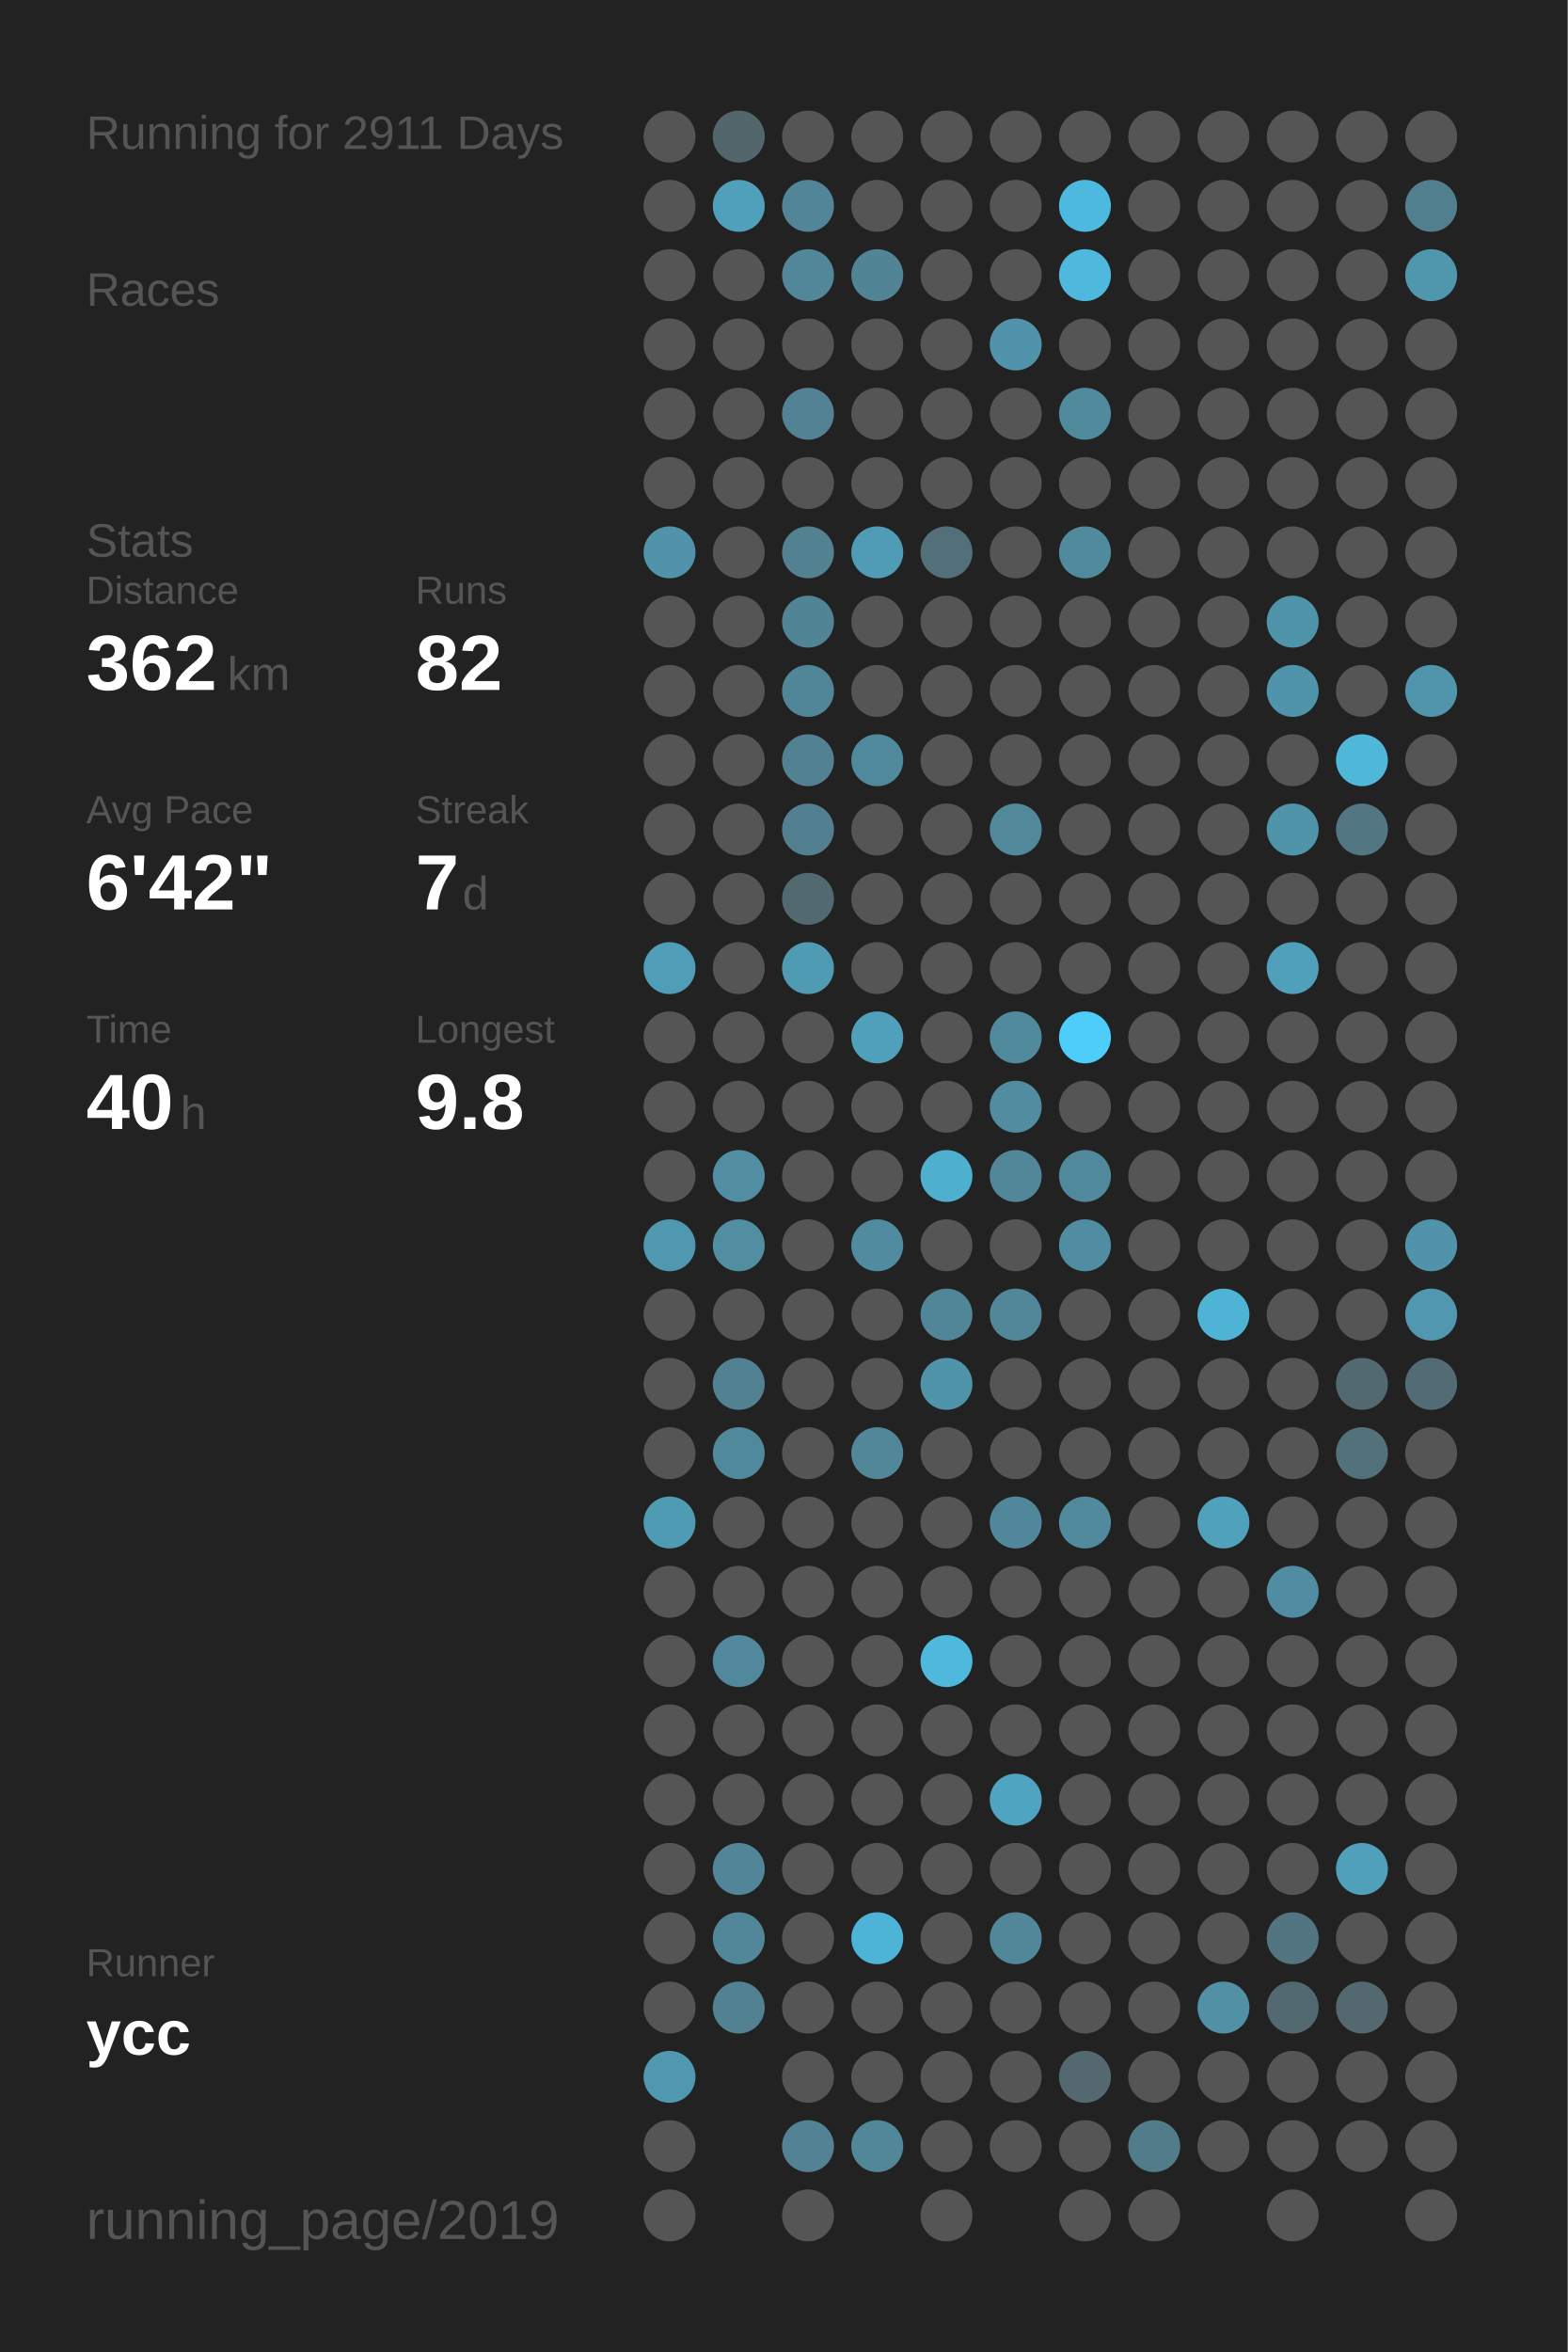
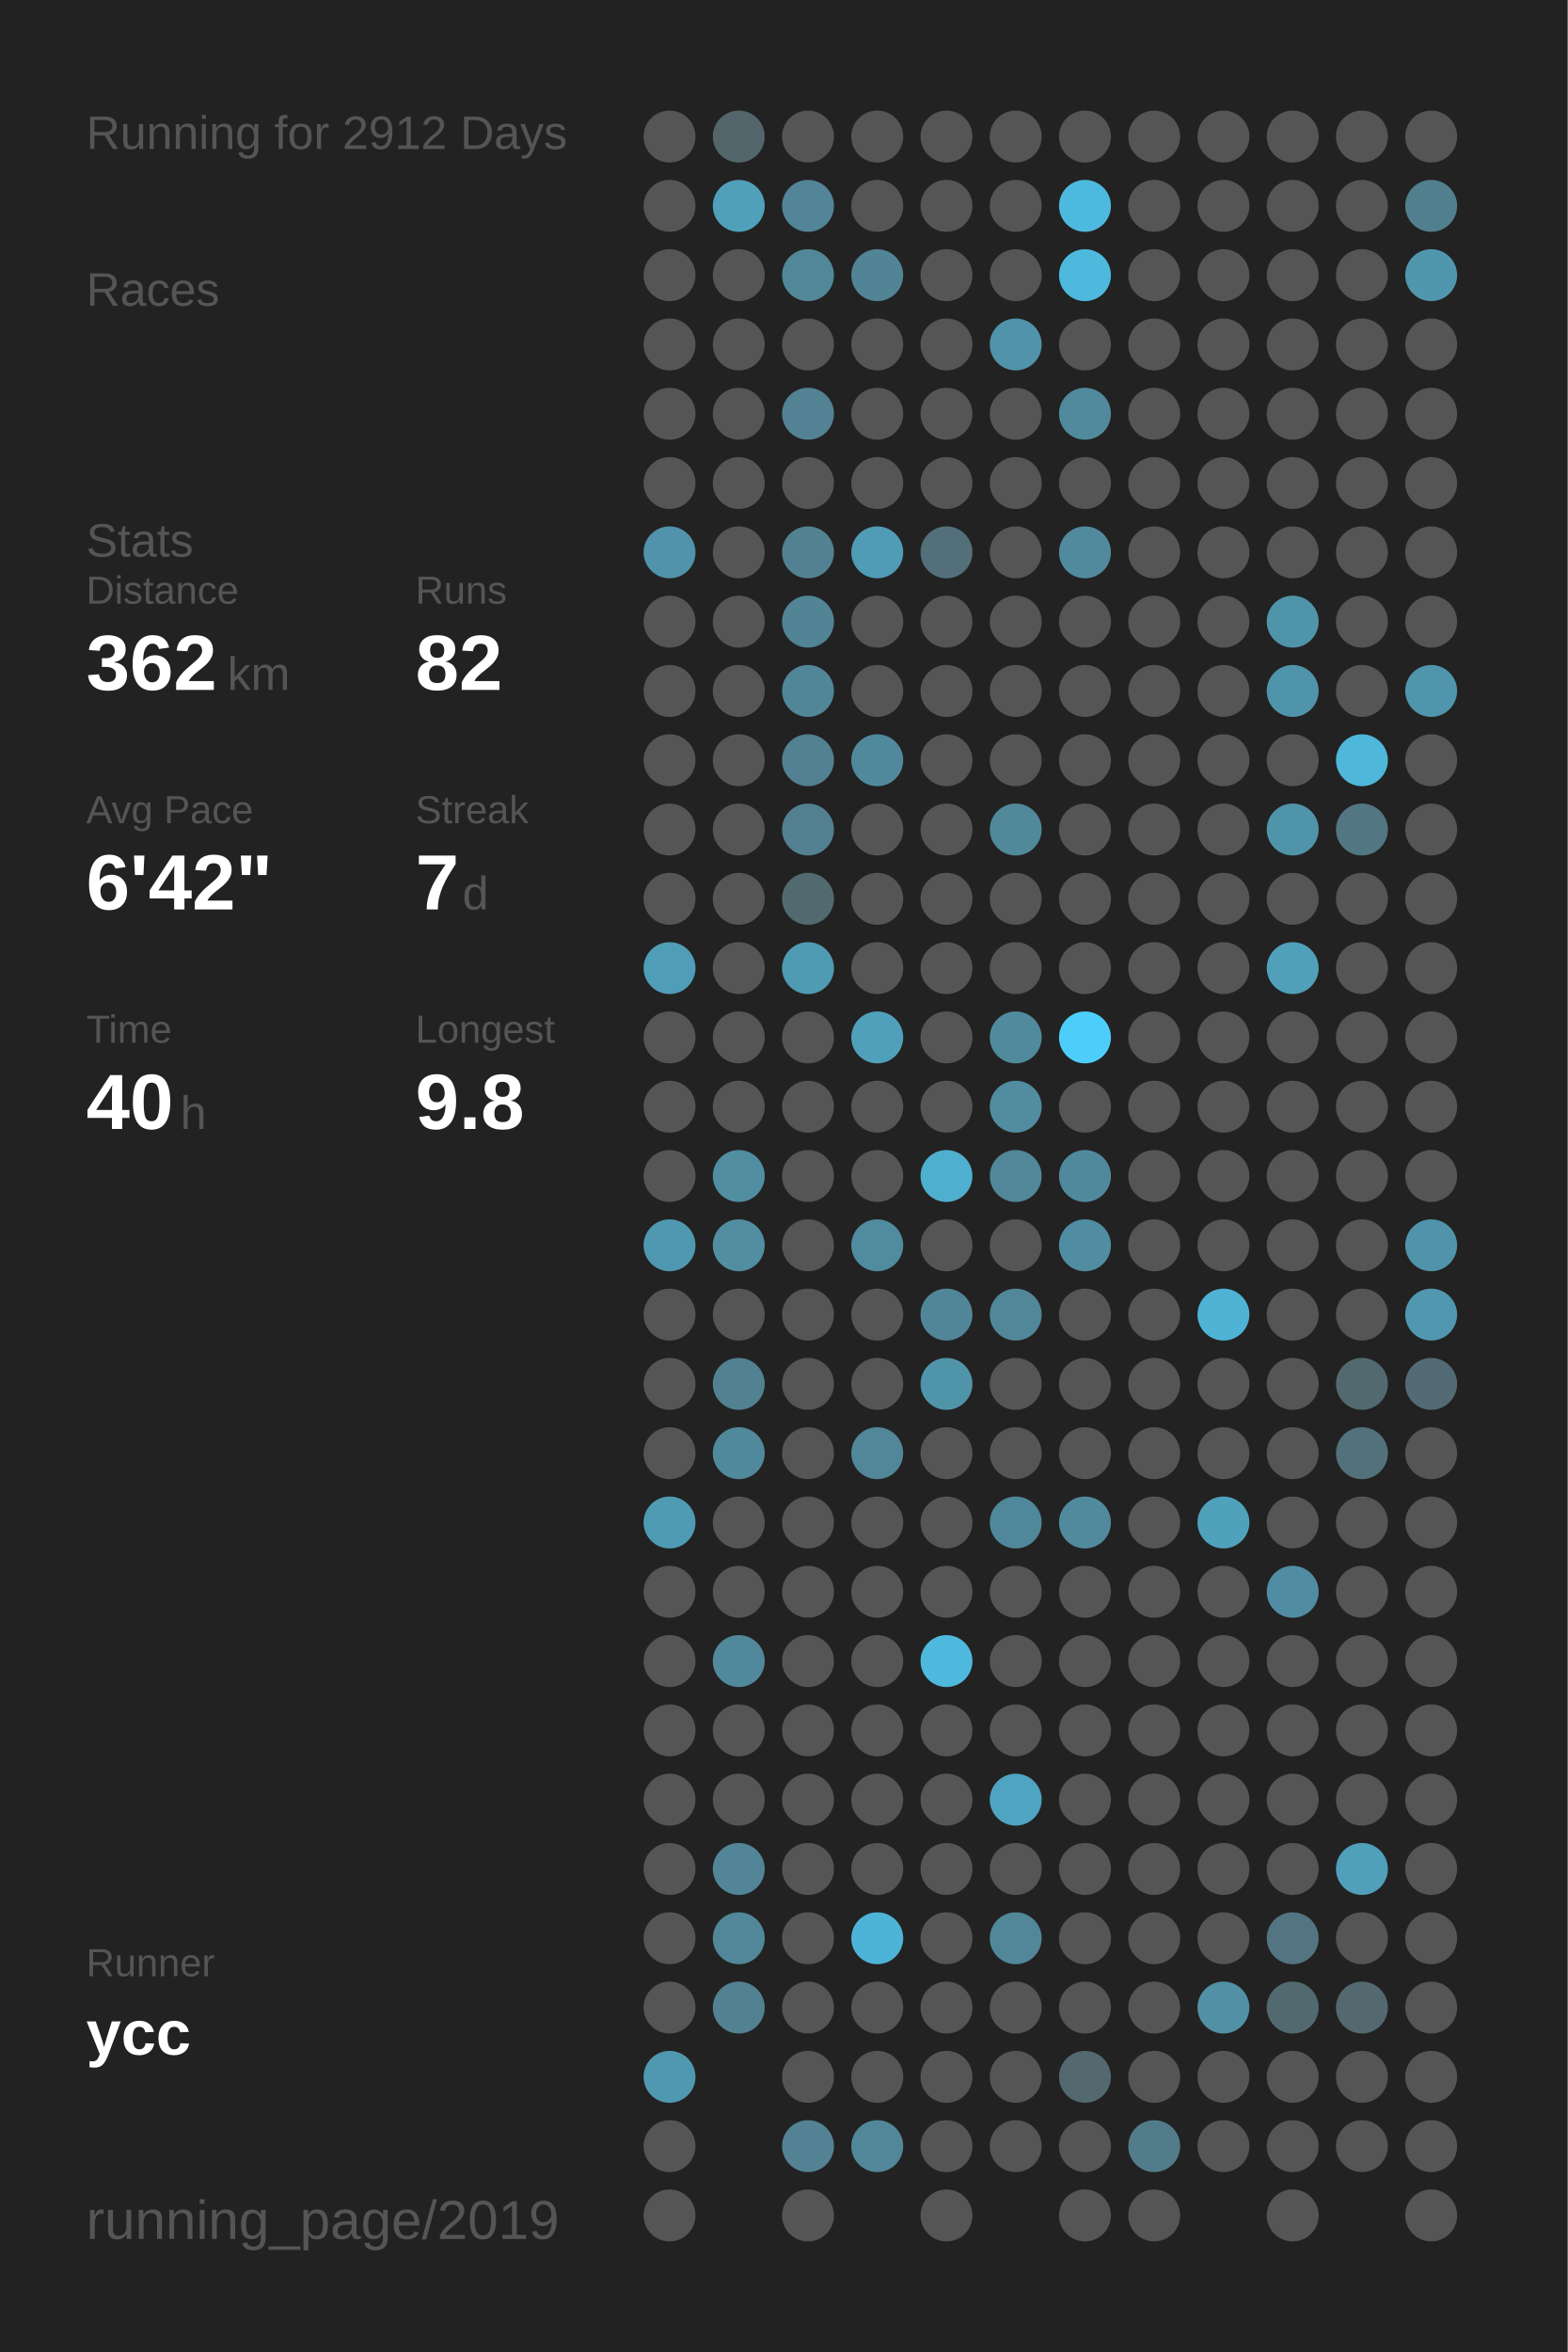
<svg xmlns="http://www.w3.org/2000/svg" baseProfile="full" height="300mm" version="1.1" viewBox="0,0,200,300" width="200mm">
  <defs />
  <rect fill="#222222" height="300" width="200" x="0" y="0" />
-   <text fill="#555555" style="font-size:6px; font-family:Arial;" x="11" y="19">Running for 2911 Days</text>
+   <text fill="#555555" style="font-size:6px; font-family:Arial;" x="11" y="19">Running for 2912 Days</text>
  <text fill="#555555" style="font-size:6px; font-family:Arial;" x="11" y="39">Races</text>
  <text fill="#555555" style="font-size:6px; font-family:Arial;" x="11" y="71">Stats</text>
  <text fill="#555555" style="font-size:5px; font-family:Arial;" x="11" y="77">Distance</text>
  <text fill="#FFFFFF" style="font-size:10px; font-family:Arial; font-weight:bold;" x="11" y="88">362</text>
  <text fill="#555555" style="font-size:6px; font-family:Arial;" x="29" y="88">km</text>
  <text fill="#555555" style="font-size:5px; font-family:Arial;" x="53" y="77">Runs</text>
  <text fill="#FFFFFF" style="font-size:10px; font-family:Arial; font-weight:bold;" x="53" y="88">82</text>
  <text fill="#555555" style="font-size:5px; font-family:Arial;" x="11" y="105">Avg Pace</text>
  <text fill="#FFFFFF" style="font-size:10px; font-family:Arial; font-weight:bold;" x="11" y="116">6'42"</text>
  <text fill="#555555" style="font-size:5px; font-family:Arial;" x="53" y="105">Streak</text>
  <text fill="#FFFFFF" style="font-size:10px; font-family:Arial; font-weight:bold;" x="53" y="116">7</text>
  <text fill="#555555" style="font-size:6px; font-family:Arial;" x="59" y="116">d</text>
  <text fill="#555555" style="font-size:5px; font-family:Arial;" x="11" y="133">Time</text>
  <text fill="#FFFFFF" style="font-size:10px; font-family:Arial; font-weight:bold;" x="11" y="144">40</text>
  <text fill="#555555" style="font-size:6px; font-family:Arial;" x="23" y="144">h</text>
  <text fill="#555555" style="font-size:5px; font-family:Arial;" x="53" y="133">Longest</text>
  <text fill="#FFFFFF" style="font-size:10px; font-family:Arial; font-weight:bold;" x="53" y="144">9.8</text>
  <text fill="#555555" style="font-size:5px; font-family:Arial;" x="11" y="252.065">Runner</text>
  <text fill="#FFFFFF" style="font-size:8px; font-family:Arial; font-weight:bold;" x="11" y="262.065">ycc</text>
  <text fill="#555555" style="font-size:7px; font-family:Arial;" x="11" y="285.581">running_page/2019</text>
  <circle cx="85.417" cy="17.419" fill="#555555" r="3.312" />
  <circle cx="85.417" cy="26.258" fill="#555555" r="3.312" />
  <circle cx="85.417" cy="35.097" fill="#555555" r="3.312" />
  <circle cx="85.417" cy="43.935" fill="#555555" r="3.312" />
  <circle cx="85.417" cy="52.774" fill="#555555" r="3.312" />
  <circle cx="85.417" cy="61.613" fill="#555555" r="3.312" />
  <circle cx="85.417" cy="70.452" fill="#5093aa" r="3.312" />
  <circle cx="85.417" cy="79.29" fill="#555555" r="3.312" />
  <circle cx="85.417" cy="88.129" fill="#555555" r="3.312" />
  <circle cx="85.417" cy="96.968" fill="#555555" r="3.312" />
  <circle cx="85.417" cy="105.806" fill="#555555" r="3.312" />
  <circle cx="85.417" cy="114.645" fill="#555555" r="3.312" />
  <circle cx="85.417" cy="123.484" fill="#509db7" r="3.312" />
  <circle cx="85.417" cy="132.323" fill="#555555" r="3.312" />
  <circle cx="85.417" cy="141.161" fill="#555555" r="3.312" />
  <circle cx="85.417" cy="150" fill="#555555" r="3.312" />
  <circle cx="85.417" cy="158.839" fill="#5098b0" r="3.312" />
  <circle cx="85.417" cy="167.677" fill="#555555" r="3.312" />
  <circle cx="85.417" cy="176.516" fill="#555555" r="3.312" />
  <circle cx="85.417" cy="185.355" fill="#555555" r="3.312" />
  <circle cx="85.417" cy="194.194" fill="#509bb4" r="3.312" />
  <circle cx="85.417" cy="203.032" fill="#555555" r="3.312" />
  <circle cx="85.417" cy="211.871" fill="#555555" r="3.312" />
  <circle cx="85.417" cy="220.71" fill="#555555" r="3.312" />
  <circle cx="85.417" cy="229.548" fill="#555555" r="3.312" />
  <circle cx="85.417" cy="238.387" fill="#555555" r="3.312" />
  <circle cx="85.417" cy="247.226" fill="#555555" r="3.312" />
  <circle cx="85.417" cy="256.065" fill="#555555" r="3.312" />
  <circle cx="85.417" cy="264.903" fill="#5098b0" r="3.312" />
  <circle cx="85.417" cy="273.742" fill="#555555" r="3.312" />
  <circle cx="85.417" cy="282.581" fill="#555555" r="3.312" />
  <circle cx="94.25" cy="17.419" fill="#53666c" r="3.312" />
  <circle cx="94.25" cy="26.258" fill="#50a0bb" r="3.312" />
  <circle cx="94.25" cy="35.097" fill="#555555" r="3.312" />
  <circle cx="94.25" cy="43.935" fill="#555555" r="3.312" />
  <circle cx="94.25" cy="52.774" fill="#555555" r="3.312" />
  <circle cx="94.25" cy="61.613" fill="#555555" r="3.312" />
  <circle cx="94.25" cy="70.452" fill="#555555" r="3.312" />
  <circle cx="94.25" cy="79.29" fill="#555555" r="3.312" />
  <circle cx="94.25" cy="88.129" fill="#555555" r="3.312" />
  <circle cx="94.25" cy="96.968" fill="#555555" r="3.312" />
  <circle cx="94.25" cy="105.806" fill="#555555" r="3.312" />
  <circle cx="94.25" cy="114.645" fill="#555555" r="3.312" />
  <circle cx="94.25" cy="123.484" fill="#555555" r="3.312" />
  <circle cx="94.25" cy="132.323" fill="#555555" r="3.312" />
  <circle cx="94.25" cy="141.161" fill="#555555" r="3.312" />
  <circle cx="94.25" cy="150" fill="#518ea2" r="3.312" />
  <circle cx="94.25" cy="158.839" fill="#518ea2" r="3.312" />
  <circle cx="94.25" cy="167.677" fill="#555555" r="3.312" />
  <circle cx="94.25" cy="176.516" fill="#528191" r="3.312" />
  <circle cx="94.25" cy="185.355" fill="#51899c" r="3.312" />
  <circle cx="94.25" cy="194.194" fill="#555555" r="3.312" />
  <circle cx="94.25" cy="203.032" fill="#555555" r="3.312" />
  <circle cx="94.25" cy="211.871" fill="#51889b" r="3.312" />
  <circle cx="94.25" cy="220.71" fill="#555555" r="3.312" />
  <circle cx="94.25" cy="229.548" fill="#555555" r="3.312" />
  <circle cx="94.25" cy="238.387" fill="#518597" r="3.312" />
  <circle cx="94.25" cy="247.226" fill="#518799" r="3.312" />
  <circle cx="94.25" cy="256.065" fill="#528191" r="3.312" />
  <circle cx="103.083" cy="17.419" fill="#555555" r="3.312" />
  <circle cx="103.083" cy="26.258" fill="#518597" r="3.312" />
  <circle cx="103.083" cy="35.097" fill="#518799" r="3.312" />
  <circle cx="103.083" cy="43.935" fill="#555555" r="3.312" />
  <circle cx="103.083" cy="52.774" fill="#528293" r="3.312" />
  <circle cx="103.083" cy="61.613" fill="#555555" r="3.312" />
  <circle cx="103.083" cy="70.452" fill="#528292" r="3.312" />
  <circle cx="103.083" cy="79.29" fill="#518495" r="3.312" />
  <circle cx="103.083" cy="88.129" fill="#518698" r="3.312" />
  <circle cx="103.083" cy="96.968" fill="#528192" r="3.312" />
  <circle cx="103.083" cy="105.806" fill="#528090" r="3.312" />
  <circle cx="103.083" cy="114.645" fill="#536970" r="3.312" />
  <circle cx="103.083" cy="123.484" fill="#509bb4" r="3.312" />
  <circle cx="103.083" cy="132.323" fill="#555555" r="3.312" />
  <circle cx="103.083" cy="141.161" fill="#555555" r="3.312" />
  <circle cx="103.083" cy="150" fill="#555555" r="3.312" />
  <circle cx="103.083" cy="158.839" fill="#555555" r="3.312" />
  <circle cx="103.083" cy="167.677" fill="#555555" r="3.312" />
  <circle cx="103.083" cy="176.516" fill="#555555" r="3.312" />
  <circle cx="103.083" cy="185.355" fill="#555555" r="3.312" />
  <circle cx="103.083" cy="194.194" fill="#555555" r="3.312" />
  <circle cx="103.083" cy="203.032" fill="#555555" r="3.312" />
  <circle cx="103.083" cy="211.871" fill="#555555" r="3.312" />
  <circle cx="103.083" cy="220.71" fill="#555555" r="3.312" />
  <circle cx="103.083" cy="229.548" fill="#555555" r="3.312" />
  <circle cx="103.083" cy="238.387" fill="#555555" r="3.312" />
  <circle cx="103.083" cy="247.226" fill="#555555" r="3.312" />
  <circle cx="103.083" cy="256.065" fill="#555555" r="3.312" />
  <circle cx="103.083" cy="264.903" fill="#555555" r="3.312" />
  <circle cx="103.083" cy="273.742" fill="#528293" r="3.312" />
  <circle cx="103.083" cy="282.581" fill="#555555" r="3.312" />
  <circle cx="111.917" cy="17.419" fill="#555555" r="3.312" />
  <circle cx="111.917" cy="26.258" fill="#555555" r="3.312" />
  <circle cx="111.917" cy="35.097" fill="#518495" r="3.312" />
  <circle cx="111.917" cy="43.935" fill="#555555" r="3.312" />
  <circle cx="111.917" cy="52.774" fill="#555555" r="3.312" />
  <circle cx="111.917" cy="61.613" fill="#555555" r="3.312" />
  <circle cx="111.917" cy="70.452" fill="#509bb5" r="3.312" />
  <circle cx="111.917" cy="79.29" fill="#555555" r="3.312" />
  <circle cx="111.917" cy="88.129" fill="#555555" r="3.312" />
  <circle cx="111.917" cy="96.968" fill="#51899c" r="3.312" />
  <circle cx="111.917" cy="105.806" fill="#555555" r="3.312" />
  <circle cx="111.917" cy="114.645" fill="#555555" r="3.312" />
  <circle cx="111.917" cy="123.484" fill="#555555" r="3.312" />
  <circle cx="111.917" cy="132.323" fill="#50a0bb" r="3.312" />
  <circle cx="111.917" cy="141.161" fill="#555555" r="3.312" />
  <circle cx="111.917" cy="150" fill="#555555" r="3.312" />
  <circle cx="111.917" cy="158.839" fill="#518b9f" r="3.312" />
  <circle cx="111.917" cy="167.677" fill="#555555" r="3.312" />
  <circle cx="111.917" cy="176.516" fill="#555555" r="3.312" />
  <circle cx="111.917" cy="185.355" fill="#518799" r="3.312" />
  <circle cx="111.917" cy="194.194" fill="#555555" r="3.312" />
  <circle cx="111.917" cy="203.032" fill="#555555" r="3.312" />
  <circle cx="111.917" cy="211.871" fill="#555555" r="3.312" />
  <circle cx="111.917" cy="220.71" fill="#555555" r="3.312" />
  <circle cx="111.917" cy="229.548" fill="#555555" r="3.312" />
  <circle cx="111.917" cy="238.387" fill="#555555" r="3.312" />
  <circle cx="111.917" cy="247.226" fill="#4eb4d7" r="3.312" />
  <circle cx="111.917" cy="256.065" fill="#555555" r="3.312" />
  <circle cx="111.917" cy="264.903" fill="#555555" r="3.312" />
  <circle cx="111.917" cy="273.742" fill="#518799" r="3.312" />
  <circle cx="120.75" cy="17.419" fill="#555555" r="3.312" />
  <circle cx="120.75" cy="26.258" fill="#555555" r="3.312" />
  <circle cx="120.75" cy="35.097" fill="#555555" r="3.312" />
  <circle cx="120.75" cy="43.935" fill="#555555" r="3.312" />
  <circle cx="120.75" cy="52.774" fill="#555555" r="3.312" />
  <circle cx="120.75" cy="61.613" fill="#555555" r="3.312" />
  <circle cx="120.75" cy="70.452" fill="#53707a" r="3.312" />
  <circle cx="120.75" cy="79.29" fill="#555555" r="3.312" />
  <circle cx="120.75" cy="88.129" fill="#555555" r="3.312" />
  <circle cx="120.75" cy="96.968" fill="#555555" r="3.312" />
  <circle cx="120.75" cy="105.806" fill="#555555" r="3.312" />
  <circle cx="120.75" cy="114.645" fill="#555555" r="3.312" />
  <circle cx="120.75" cy="123.484" fill="#555555" r="3.312" />
  <circle cx="120.75" cy="132.323" fill="#555555" r="3.312" />
  <circle cx="120.75" cy="141.161" fill="#555555" r="3.312" />
  <circle cx="120.75" cy="150" fill="#4fafcf" r="3.312" />
  <circle cx="120.75" cy="158.839" fill="#555555" r="3.312" />
  <circle cx="120.75" cy="167.677" fill="#518698" r="3.312" />
  <circle cx="120.75" cy="176.516" fill="#5094aa" r="3.312" />
  <circle cx="120.75" cy="185.355" fill="#555555" r="3.312" />
  <circle cx="120.75" cy="194.194" fill="#555555" r="3.312" />
  <circle cx="120.75" cy="203.032" fill="#555555" r="3.312" />
  <circle cx="120.75" cy="211.871" fill="#4eb9dd" r="3.312" />
  <circle cx="120.75" cy="220.71" fill="#555555" r="3.312" />
  <circle cx="120.75" cy="229.548" fill="#555555" r="3.312" />
  <circle cx="120.75" cy="238.387" fill="#555555" r="3.312" />
  <circle cx="120.75" cy="247.226" fill="#555555" r="3.312" />
  <circle cx="120.75" cy="256.065" fill="#555555" r="3.312" />
  <circle cx="120.75" cy="264.903" fill="#555555" r="3.312" />
  <circle cx="120.75" cy="273.742" fill="#555555" r="3.312" />
  <circle cx="120.75" cy="282.581" fill="#555555" r="3.312" />
  <circle cx="129.583" cy="17.419" fill="#555555" r="3.312" />
  <circle cx="129.583" cy="26.258" fill="#555555" r="3.312" />
  <circle cx="129.583" cy="35.097" fill="#555555" r="3.312" />
  <circle cx="129.583" cy="43.935" fill="#5093aa" r="3.312" />
  <circle cx="129.583" cy="52.774" fill="#555555" r="3.312" />
  <circle cx="129.583" cy="61.613" fill="#555555" r="3.312" />
  <circle cx="129.583" cy="70.452" fill="#555555" r="3.312" />
  <circle cx="129.583" cy="79.29" fill="#555555" r="3.312" />
  <circle cx="129.583" cy="88.129" fill="#555555" r="3.312" />
  <circle cx="129.583" cy="96.968" fill="#555555" r="3.312" />
  <circle cx="129.583" cy="105.806" fill="#51889a" r="3.312" />
  <circle cx="129.583" cy="114.645" fill="#555555" r="3.312" />
  <circle cx="129.583" cy="123.484" fill="#555555" r="3.312" />
  <circle cx="129.583" cy="132.323" fill="#518a9d" r="3.312" />
  <circle cx="129.583" cy="141.161" fill="#518ca0" r="3.312" />
  <circle cx="129.583" cy="150" fill="#518799" r="3.312" />
  <circle cx="129.583" cy="158.839" fill="#555555" r="3.312" />
  <circle cx="129.583" cy="167.677" fill="#518799" r="3.312" />
  <circle cx="129.583" cy="176.516" fill="#555555" r="3.312" />
  <circle cx="129.583" cy="185.355" fill="#555555" r="3.312" />
  <circle cx="129.583" cy="194.194" fill="#51879a" r="3.312" />
  <circle cx="129.583" cy="203.032" fill="#555555" r="3.312" />
  <circle cx="129.583" cy="211.871" fill="#555555" r="3.312" />
  <circle cx="129.583" cy="220.71" fill="#555555" r="3.312" />
  <circle cx="129.583" cy="229.548" fill="#4fa4c1" r="3.312" />
  <circle cx="129.583" cy="238.387" fill="#555555" r="3.312" />
  <circle cx="129.583" cy="247.226" fill="#518799" r="3.312" />
  <circle cx="129.583" cy="256.065" fill="#555555" r="3.312" />
  <circle cx="129.583" cy="264.903" fill="#555555" r="3.312" />
  <circle cx="129.583" cy="273.742" fill="#555555" r="3.312" />
  <circle cx="138.417" cy="17.419" fill="#555555" r="3.312" />
  <circle cx="138.417" cy="26.258" fill="#4eb9de" r="3.312" />
  <circle cx="138.417" cy="35.097" fill="#4eb9dd" r="3.312" />
  <circle cx="138.417" cy="43.935" fill="#555555" r="3.312" />
  <circle cx="138.417" cy="52.774" fill="#518a9d" r="3.312" />
  <circle cx="138.417" cy="61.613" fill="#555555" r="3.312" />
  <circle cx="138.417" cy="70.452" fill="#518a9d" r="3.312" />
  <circle cx="138.417" cy="79.29" fill="#555555" r="3.312" />
  <circle cx="138.417" cy="88.129" fill="#555555" r="3.312" />
  <circle cx="138.417" cy="96.968" fill="#555555" r="3.312" />
  <circle cx="138.417" cy="105.806" fill="#555555" r="3.312" />
  <circle cx="138.417" cy="114.645" fill="#555555" r="3.312" />
  <circle cx="138.417" cy="123.484" fill="#555555" r="3.312" />
  <circle cx="138.417" cy="132.323" fill="#4dcefa" r="3.312" />
  <circle cx="138.417" cy="141.161" fill="#555555" r="3.312" />
  <circle cx="138.417" cy="150" fill="#51899c" r="3.312" />
  <circle cx="138.417" cy="158.839" fill="#518da2" r="3.312" />
  <circle cx="138.417" cy="167.677" fill="#555555" r="3.312" />
  <circle cx="138.417" cy="176.516" fill="#555555" r="3.312" />
  <circle cx="138.417" cy="185.355" fill="#555555" r="3.312" />
  <circle cx="138.417" cy="194.194" fill="#518a9d" r="3.312" />
  <circle cx="138.417" cy="203.032" fill="#555555" r="3.312" />
  <circle cx="138.417" cy="211.871" fill="#555555" r="3.312" />
  <circle cx="138.417" cy="220.71" fill="#555555" r="3.312" />
  <circle cx="138.417" cy="229.548" fill="#555555" r="3.312" />
  <circle cx="138.417" cy="238.387" fill="#555555" r="3.312" />
  <circle cx="138.417" cy="247.226" fill="#555555" r="3.312" />
  <circle cx="138.417" cy="256.065" fill="#555555" r="3.312" />
  <circle cx="138.417" cy="264.903" fill="#53686f" r="3.312" />
  <circle cx="138.417" cy="273.742" fill="#555555" r="3.312" />
  <circle cx="138.417" cy="282.581" fill="#555555" r="3.312" />
  <circle cx="147.25" cy="17.419" fill="#555555" r="3.312" />
  <circle cx="147.25" cy="26.258" fill="#555555" r="3.312" />
  <circle cx="147.25" cy="35.097" fill="#555555" r="3.312" />
  <circle cx="147.25" cy="43.935" fill="#555555" r="3.312" />
  <circle cx="147.25" cy="52.774" fill="#555555" r="3.312" />
  <circle cx="147.25" cy="61.613" fill="#555555" r="3.312" />
  <circle cx="147.25" cy="70.452" fill="#555555" r="3.312" />
  <circle cx="147.25" cy="79.29" fill="#555555" r="3.312" />
  <circle cx="147.25" cy="88.129" fill="#555555" r="3.312" />
  <circle cx="147.25" cy="96.968" fill="#555555" r="3.312" />
  <circle cx="147.25" cy="105.806" fill="#555555" r="3.312" />
  <circle cx="147.25" cy="114.645" fill="#555555" r="3.312" />
  <circle cx="147.25" cy="123.484" fill="#555555" r="3.312" />
  <circle cx="147.25" cy="132.323" fill="#555555" r="3.312" />
  <circle cx="147.25" cy="141.161" fill="#555555" r="3.312" />
  <circle cx="147.25" cy="150" fill="#555555" r="3.312" />
  <circle cx="147.25" cy="158.839" fill="#555555" r="3.312" />
  <circle cx="147.25" cy="167.677" fill="#555555" r="3.312" />
  <circle cx="147.25" cy="176.516" fill="#555555" r="3.312" />
  <circle cx="147.25" cy="185.355" fill="#555555" r="3.312" />
  <circle cx="147.25" cy="194.194" fill="#555555" r="3.312" />
  <circle cx="147.25" cy="203.032" fill="#555555" r="3.312" />
  <circle cx="147.25" cy="211.871" fill="#555555" r="3.312" />
  <circle cx="147.25" cy="220.71" fill="#555555" r="3.312" />
  <circle cx="147.25" cy="229.548" fill="#555555" r="3.312" />
  <circle cx="147.25" cy="238.387" fill="#555555" r="3.312" />
  <circle cx="147.25" cy="247.226" fill="#555555" r="3.312" />
  <circle cx="147.25" cy="256.065" fill="#555555" r="3.312" />
  <circle cx="147.25" cy="264.903" fill="#555555" r="3.312" />
  <circle cx="147.25" cy="273.742" fill="#527c8a" r="3.312" />
  <circle cx="147.25" cy="282.581" fill="#555555" r="3.312" />
  <circle cx="156.083" cy="17.419" fill="#555555" r="3.312" />
  <circle cx="156.083" cy="26.258" fill="#555555" r="3.312" />
  <circle cx="156.083" cy="35.097" fill="#555555" r="3.312" />
  <circle cx="156.083" cy="43.935" fill="#555555" r="3.312" />
  <circle cx="156.083" cy="52.774" fill="#555555" r="3.312" />
  <circle cx="156.083" cy="61.613" fill="#555555" r="3.312" />
  <circle cx="156.083" cy="70.452" fill="#555555" r="3.312" />
  <circle cx="156.083" cy="79.29" fill="#555555" r="3.312" />
  <circle cx="156.083" cy="88.129" fill="#555555" r="3.312" />
  <circle cx="156.083" cy="96.968" fill="#555555" r="3.312" />
  <circle cx="156.083" cy="105.806" fill="#555555" r="3.312" />
  <circle cx="156.083" cy="114.645" fill="#555555" r="3.312" />
  <circle cx="156.083" cy="123.484" fill="#555555" r="3.312" />
  <circle cx="156.083" cy="132.323" fill="#555555" r="3.312" />
  <circle cx="156.083" cy="141.161" fill="#555555" r="3.312" />
  <circle cx="156.083" cy="150" fill="#555555" r="3.312" />
  <circle cx="156.083" cy="158.839" fill="#555555" r="3.312" />
  <circle cx="156.083" cy="167.677" fill="#4eb3d5" r="3.312" />
  <circle cx="156.083" cy="176.516" fill="#555555" r="3.312" />
  <circle cx="156.083" cy="185.355" fill="#555555" r="3.312" />
  <circle cx="156.083" cy="194.194" fill="#50a1bc" r="3.312" />
  <circle cx="156.083" cy="203.032" fill="#555555" r="3.312" />
  <circle cx="156.083" cy="211.871" fill="#555555" r="3.312" />
  <circle cx="156.083" cy="220.71" fill="#555555" r="3.312" />
  <circle cx="156.083" cy="229.548" fill="#555555" r="3.312" />
  <circle cx="156.083" cy="238.387" fill="#555555" r="3.312" />
  <circle cx="156.083" cy="247.226" fill="#555555" r="3.312" />
  <circle cx="156.083" cy="256.065" fill="#5190a5" r="3.312" />
  <circle cx="156.083" cy="264.903" fill="#555555" r="3.312" />
  <circle cx="156.083" cy="273.742" fill="#555555" r="3.312" />
  <circle cx="164.917" cy="17.419" fill="#555555" r="3.312" />
  <circle cx="164.917" cy="26.258" fill="#555555" r="3.312" />
  <circle cx="164.917" cy="35.097" fill="#555555" r="3.312" />
  <circle cx="164.917" cy="43.935" fill="#555555" r="3.312" />
  <circle cx="164.917" cy="52.774" fill="#555555" r="3.312" />
  <circle cx="164.917" cy="61.613" fill="#555555" r="3.312" />
  <circle cx="164.917" cy="70.452" fill="#555555" r="3.312" />
  <circle cx="164.917" cy="79.29" fill="#5094aa" r="3.312" />
  <circle cx="164.917" cy="88.129" fill="#5094ab" r="3.312" />
  <circle cx="164.917" cy="96.968" fill="#555555" r="3.312" />
  <circle cx="164.917" cy="105.806" fill="#5094aa" r="3.312" />
  <circle cx="164.917" cy="114.645" fill="#555555" r="3.312" />
  <circle cx="164.917" cy="123.484" fill="#50a0bb" r="3.312" />
  <circle cx="164.917" cy="132.323" fill="#555555" r="3.312" />
  <circle cx="164.917" cy="141.161" fill="#555555" r="3.312" />
  <circle cx="164.917" cy="150" fill="#555555" r="3.312" />
  <circle cx="164.917" cy="158.839" fill="#555555" r="3.312" />
  <circle cx="164.917" cy="167.677" fill="#555555" r="3.312" />
  <circle cx="164.917" cy="176.516" fill="#555555" r="3.312" />
  <circle cx="164.917" cy="185.355" fill="#555555" r="3.312" />
  <circle cx="164.917" cy="194.194" fill="#555555" r="3.312" />
  <circle cx="164.917" cy="203.032" fill="#518da2" r="3.312" />
  <circle cx="164.917" cy="211.871" fill="#555555" r="3.312" />
  <circle cx="164.917" cy="220.71" fill="#555555" r="3.312" />
  <circle cx="164.917" cy="229.548" fill="#555555" r="3.312" />
  <circle cx="164.917" cy="238.387" fill="#555555" r="3.312" />
  <circle cx="164.917" cy="247.226" fill="#527581" r="3.312" />
  <circle cx="164.917" cy="256.065" fill="#536970" r="3.312" />
  <circle cx="164.917" cy="264.903" fill="#555555" r="3.312" />
  <circle cx="164.917" cy="273.742" fill="#555555" r="3.312" />
  <circle cx="164.917" cy="282.581" fill="#555555" r="3.312" />
  <circle cx="173.75" cy="17.419" fill="#555555" r="3.312" />
  <circle cx="173.75" cy="26.258" fill="#555555" r="3.312" />
  <circle cx="173.75" cy="35.097" fill="#555555" r="3.312" />
  <circle cx="173.75" cy="43.935" fill="#555555" r="3.312" />
  <circle cx="173.75" cy="52.774" fill="#555555" r="3.312" />
  <circle cx="173.75" cy="61.613" fill="#555555" r="3.312" />
  <circle cx="173.75" cy="70.452" fill="#555555" r="3.312" />
  <circle cx="173.75" cy="79.29" fill="#555555" r="3.312" />
  <circle cx="173.75" cy="88.129" fill="#555555" r="3.312" />
  <circle cx="173.75" cy="96.968" fill="#4eb7da" r="3.312" />
  <circle cx="173.75" cy="105.806" fill="#527682" r="3.312" />
  <circle cx="173.75" cy="114.645" fill="#555555" r="3.312" />
  <circle cx="173.75" cy="123.484" fill="#555555" r="3.312" />
  <circle cx="173.75" cy="132.323" fill="#555555" r="3.312" />
  <circle cx="173.75" cy="141.161" fill="#555555" r="3.312" />
  <circle cx="173.75" cy="150" fill="#555555" r="3.312" />
  <circle cx="173.75" cy="158.839" fill="#555555" r="3.312" />
  <circle cx="173.75" cy="167.677" fill="#555555" r="3.312" />
  <circle cx="173.75" cy="176.516" fill="#536970" r="3.312" />
  <circle cx="173.75" cy="185.355" fill="#53717b" r="3.312" />
  <circle cx="173.75" cy="194.194" fill="#555555" r="3.312" />
  <circle cx="173.75" cy="203.032" fill="#555555" r="3.312" />
  <circle cx="173.75" cy="211.871" fill="#555555" r="3.312" />
  <circle cx="173.75" cy="220.71" fill="#555555" r="3.312" />
  <circle cx="173.75" cy="229.548" fill="#555555" r="3.312" />
  <circle cx="173.75" cy="238.387" fill="#50a0bb" r="3.312" />
  <circle cx="173.75" cy="247.226" fill="#555555" r="3.312" />
  <circle cx="173.75" cy="256.065" fill="#53686f" r="3.312" />
  <circle cx="173.75" cy="264.903" fill="#555555" r="3.312" />
  <circle cx="173.75" cy="273.742" fill="#555555" r="3.312" />
  <circle cx="182.583" cy="17.419" fill="#555555" r="3.312" />
  <circle cx="182.583" cy="26.258" fill="#527f8e" r="3.312" />
  <circle cx="182.583" cy="35.097" fill="#5097ae" r="3.312" />
  <circle cx="182.583" cy="43.935" fill="#555555" r="3.312" />
  <circle cx="182.583" cy="52.774" fill="#555555" r="3.312" />
  <circle cx="182.583" cy="61.613" fill="#555555" r="3.312" />
  <circle cx="182.583" cy="70.452" fill="#555555" r="3.312" />
  <circle cx="182.583" cy="79.29" fill="#555555" r="3.312" />
  <circle cx="182.583" cy="88.129" fill="#5095ac" r="3.312" />
  <circle cx="182.583" cy="96.968" fill="#555555" r="3.312" />
  <circle cx="182.583" cy="105.806" fill="#555555" r="3.312" />
  <circle cx="182.583" cy="114.645" fill="#555555" r="3.312" />
  <circle cx="182.583" cy="123.484" fill="#555555" r="3.312" />
  <circle cx="182.583" cy="132.323" fill="#555555" r="3.312" />
  <circle cx="182.583" cy="141.161" fill="#555555" r="3.312" />
  <circle cx="182.583" cy="150" fill="#555555" r="3.312" />
  <circle cx="182.583" cy="158.839" fill="#5093aa" r="3.312" />
  <circle cx="182.583" cy="167.677" fill="#5097af" r="3.312" />
  <circle cx="182.583" cy="176.516" fill="#536b74" r="3.312" />
  <circle cx="182.583" cy="185.355" fill="#555555" r="3.312" />
  <circle cx="182.583" cy="194.194" fill="#555555" r="3.312" />
  <circle cx="182.583" cy="203.032" fill="#555555" r="3.312" />
  <circle cx="182.583" cy="211.871" fill="#555555" r="3.312" />
  <circle cx="182.583" cy="220.71" fill="#555555" r="3.312" />
  <circle cx="182.583" cy="229.548" fill="#555555" r="3.312" />
  <circle cx="182.583" cy="238.387" fill="#555555" r="3.312" />
  <circle cx="182.583" cy="247.226" fill="#555555" r="3.312" />
  <circle cx="182.583" cy="256.065" fill="#555555" r="3.312" />
  <circle cx="182.583" cy="264.903" fill="#555555" r="3.312" />
  <circle cx="182.583" cy="273.742" fill="#555555" r="3.312" />
  <circle cx="182.583" cy="282.581" fill="#555555" r="3.312" />
</svg>
